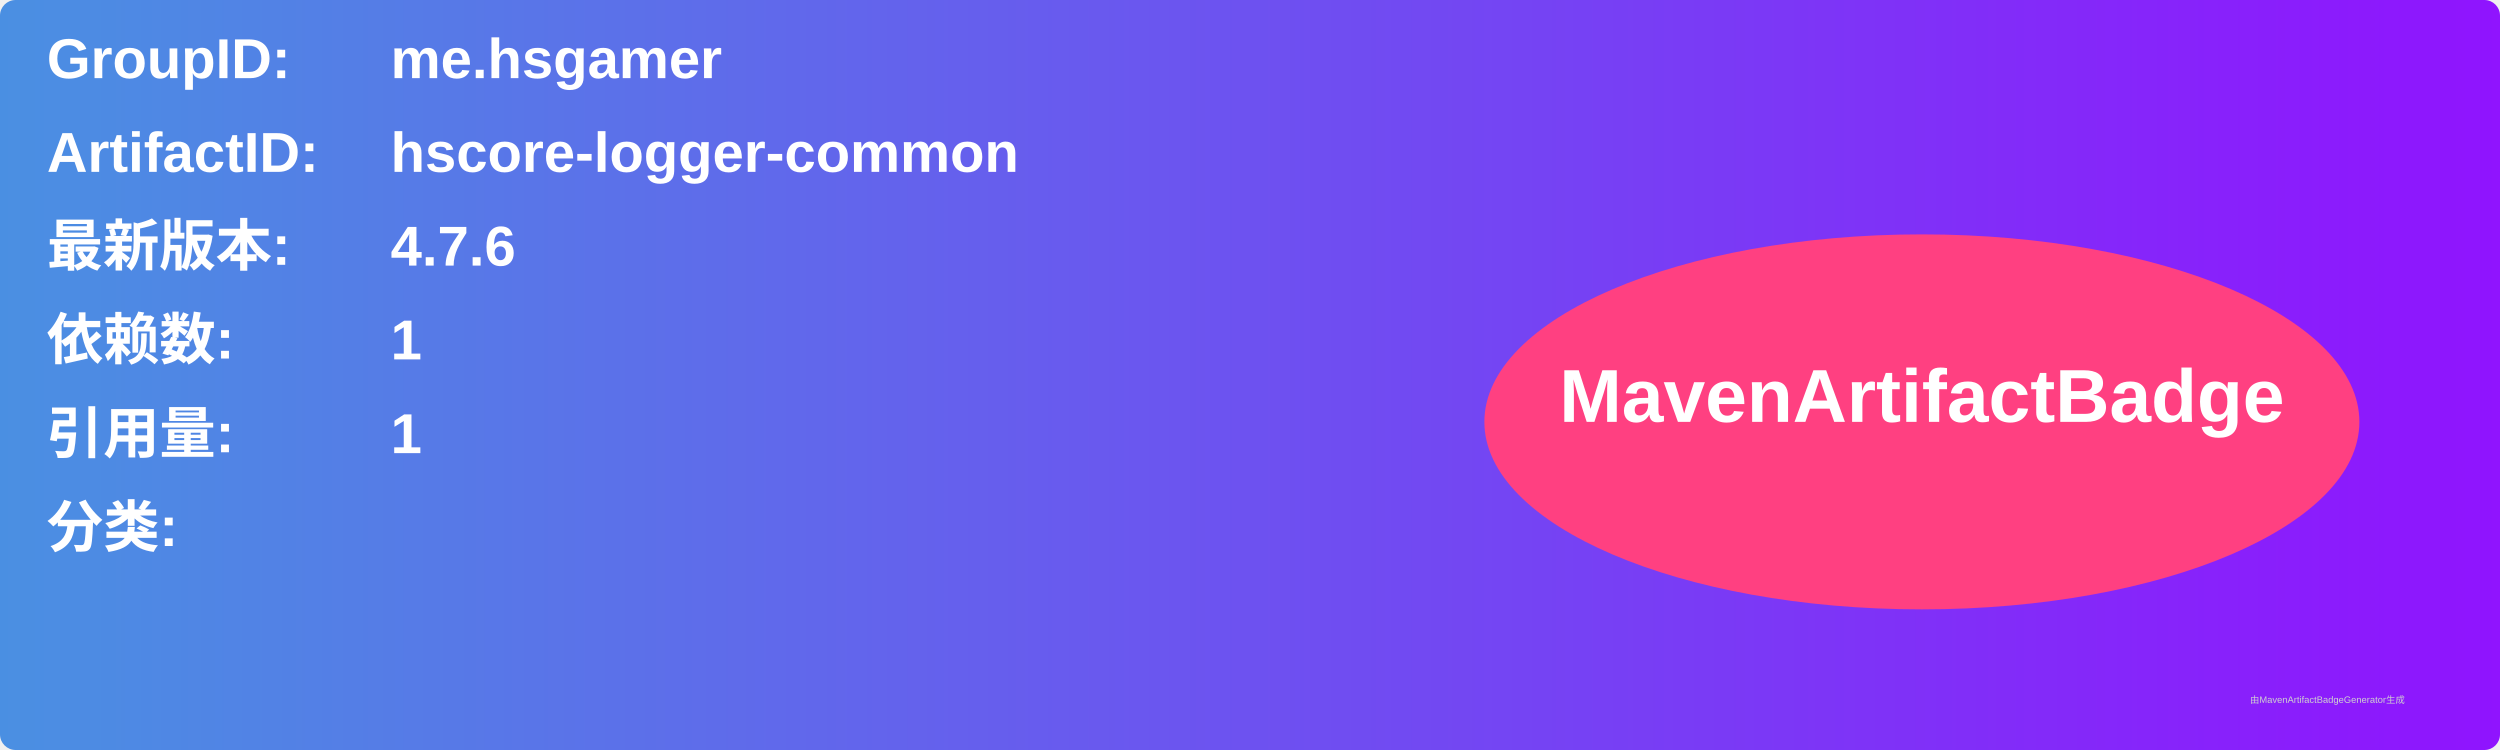
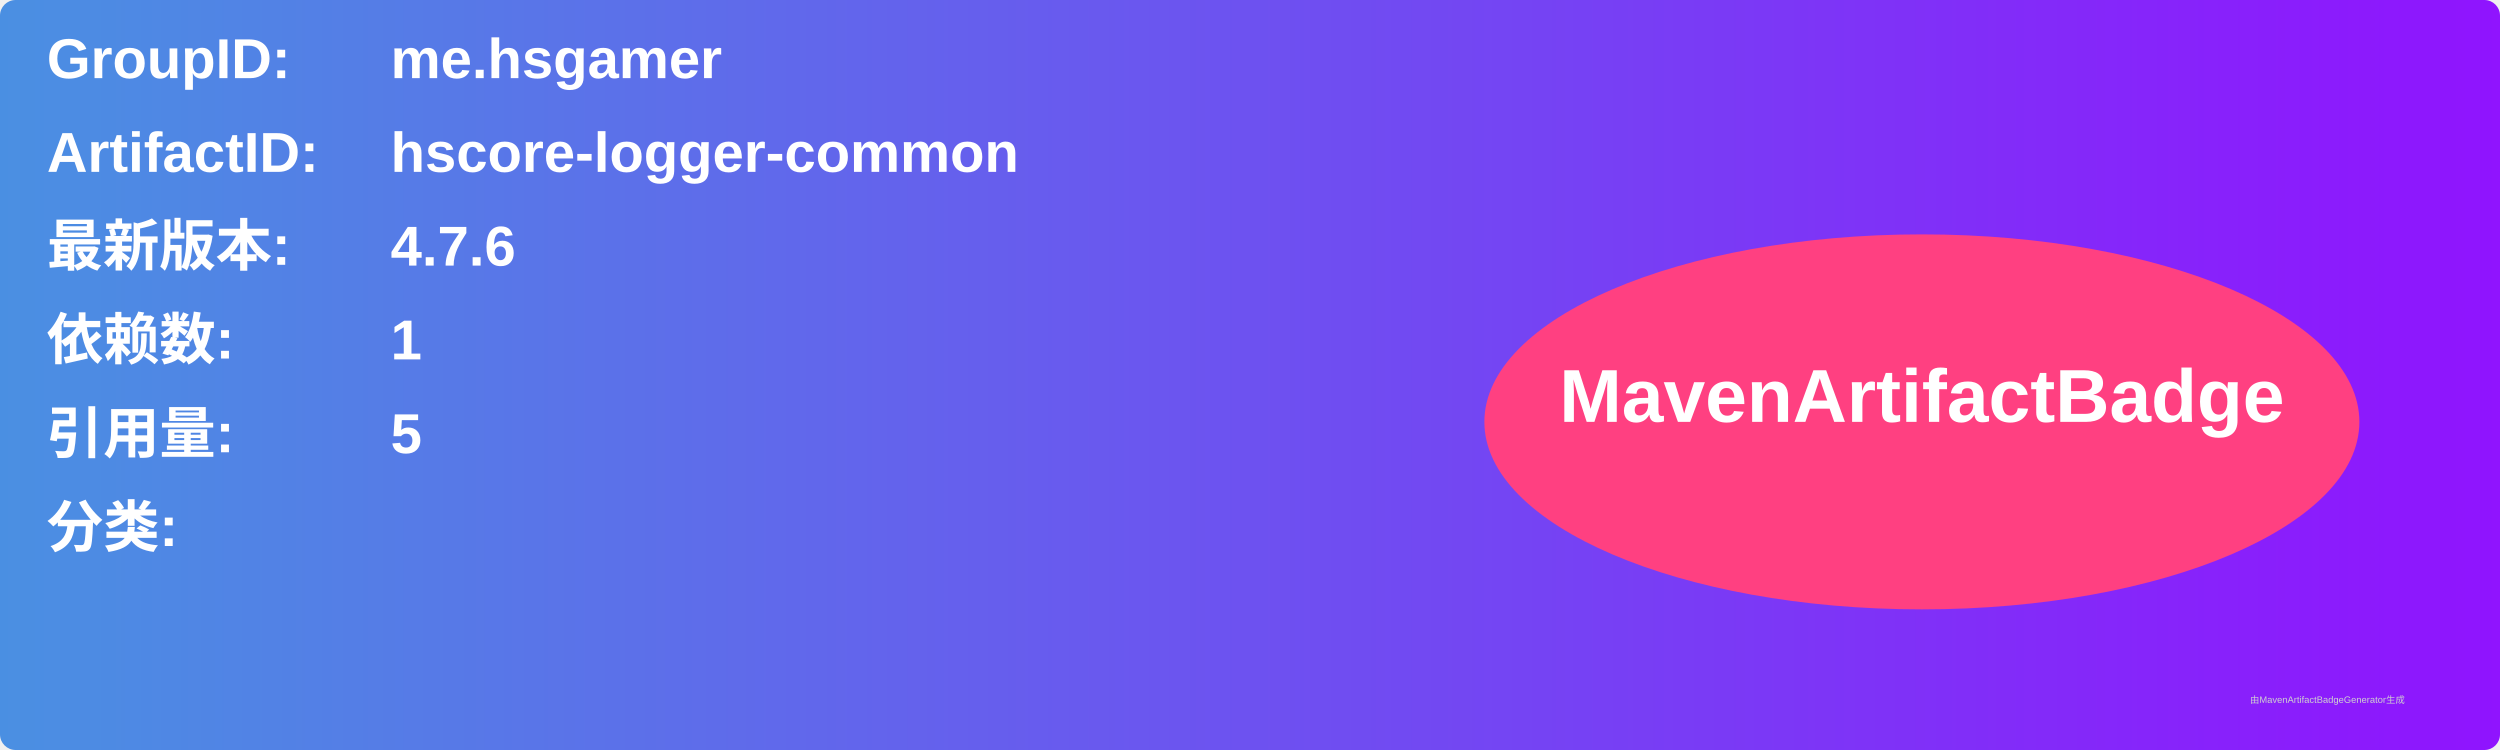
<svg xmlns="http://www.w3.org/2000/svg" width="800" height="240" viewBox="0 0 800 240">
  <linearGradient id="grad" x1="0%" y1="0%" x2="100%" y2="0%">
    <stop offset="0%" stop-color="#4a90e2" />
    <stop offset="100%" stop-color="#9013fe" />
  </linearGradient>
  <rect width="100%" height="100%" rx="5" ry="5" fill="url(#grad)" />
  <g transform="translate(15, 15)">
    <text x="0" y="10" font-family="Arial" font-size="18" fill="white" font-weight="bold" width="260">GroupID:</text>
    <text x="110" y="10" font-family="Arial" font-size="18" fill="white" font-weight="bold" width="460">me.hsgamer</text>
    <text x="0" y="40" font-family="Arial" font-size="18" fill="white" font-weight="bold" width="260">ArtifactID:</text>
    <text x="110" y="40" font-family="Arial" font-size="18" fill="white" font-weight="bold" width="460">hscore-logger-common</text>
    <text x="0" y="70" font-family="Arial" font-size="18" fill="white" font-weight="bold">最新版本:</text>
    <text x="110" y="70" font-family="Arial" font-size="18" fill="white" font-weight="bold">
      <tspan font-weight="bold">4.7.6</tspan>
    </text>
    <text x="0" y="100" font-family="Arial" font-size="18" fill="white" font-weight="bold">依赖数: </text>
    <text x="110" y="100" font-family="Arial" font-size="18" fill="white">
      <tspan font-weight="bold">1</tspan>
    </text>
    <text x="0" y="130" font-family="Arial" font-size="18" fill="white" font-weight="bold">引用量: </text>
    <text x="110" y="130" font-family="Arial" font-size="18" fill="white">
-       <tspan font-weight="bold">1</tspan>
+       <tspan font-weight="bold">5</tspan>
    </text>
    <text x="0" y="160" font-family="Arial" font-size="18" fill="white" font-weight="bold">分类:</text>
    <text x="10" y="190" font-family="Arial" font-size="10" fill="white">
      <tspan font-weight="bold" />
    </text>
    <ellipse cx="600" cy="120" rx="140" ry="60" fill="#ff4081" />
    <text x="600" y="120" text-anchor="middle" font-family="Arial" font-size="24" fill="white" font-weight="bold">MavenArtifactBadge</text>
  </g>
  <text x="720" y="225" font-family="Arial" font-size="3" fill="#d0d0d0">由MavenArtifactBadgeGenerator生成</text>
</svg>
